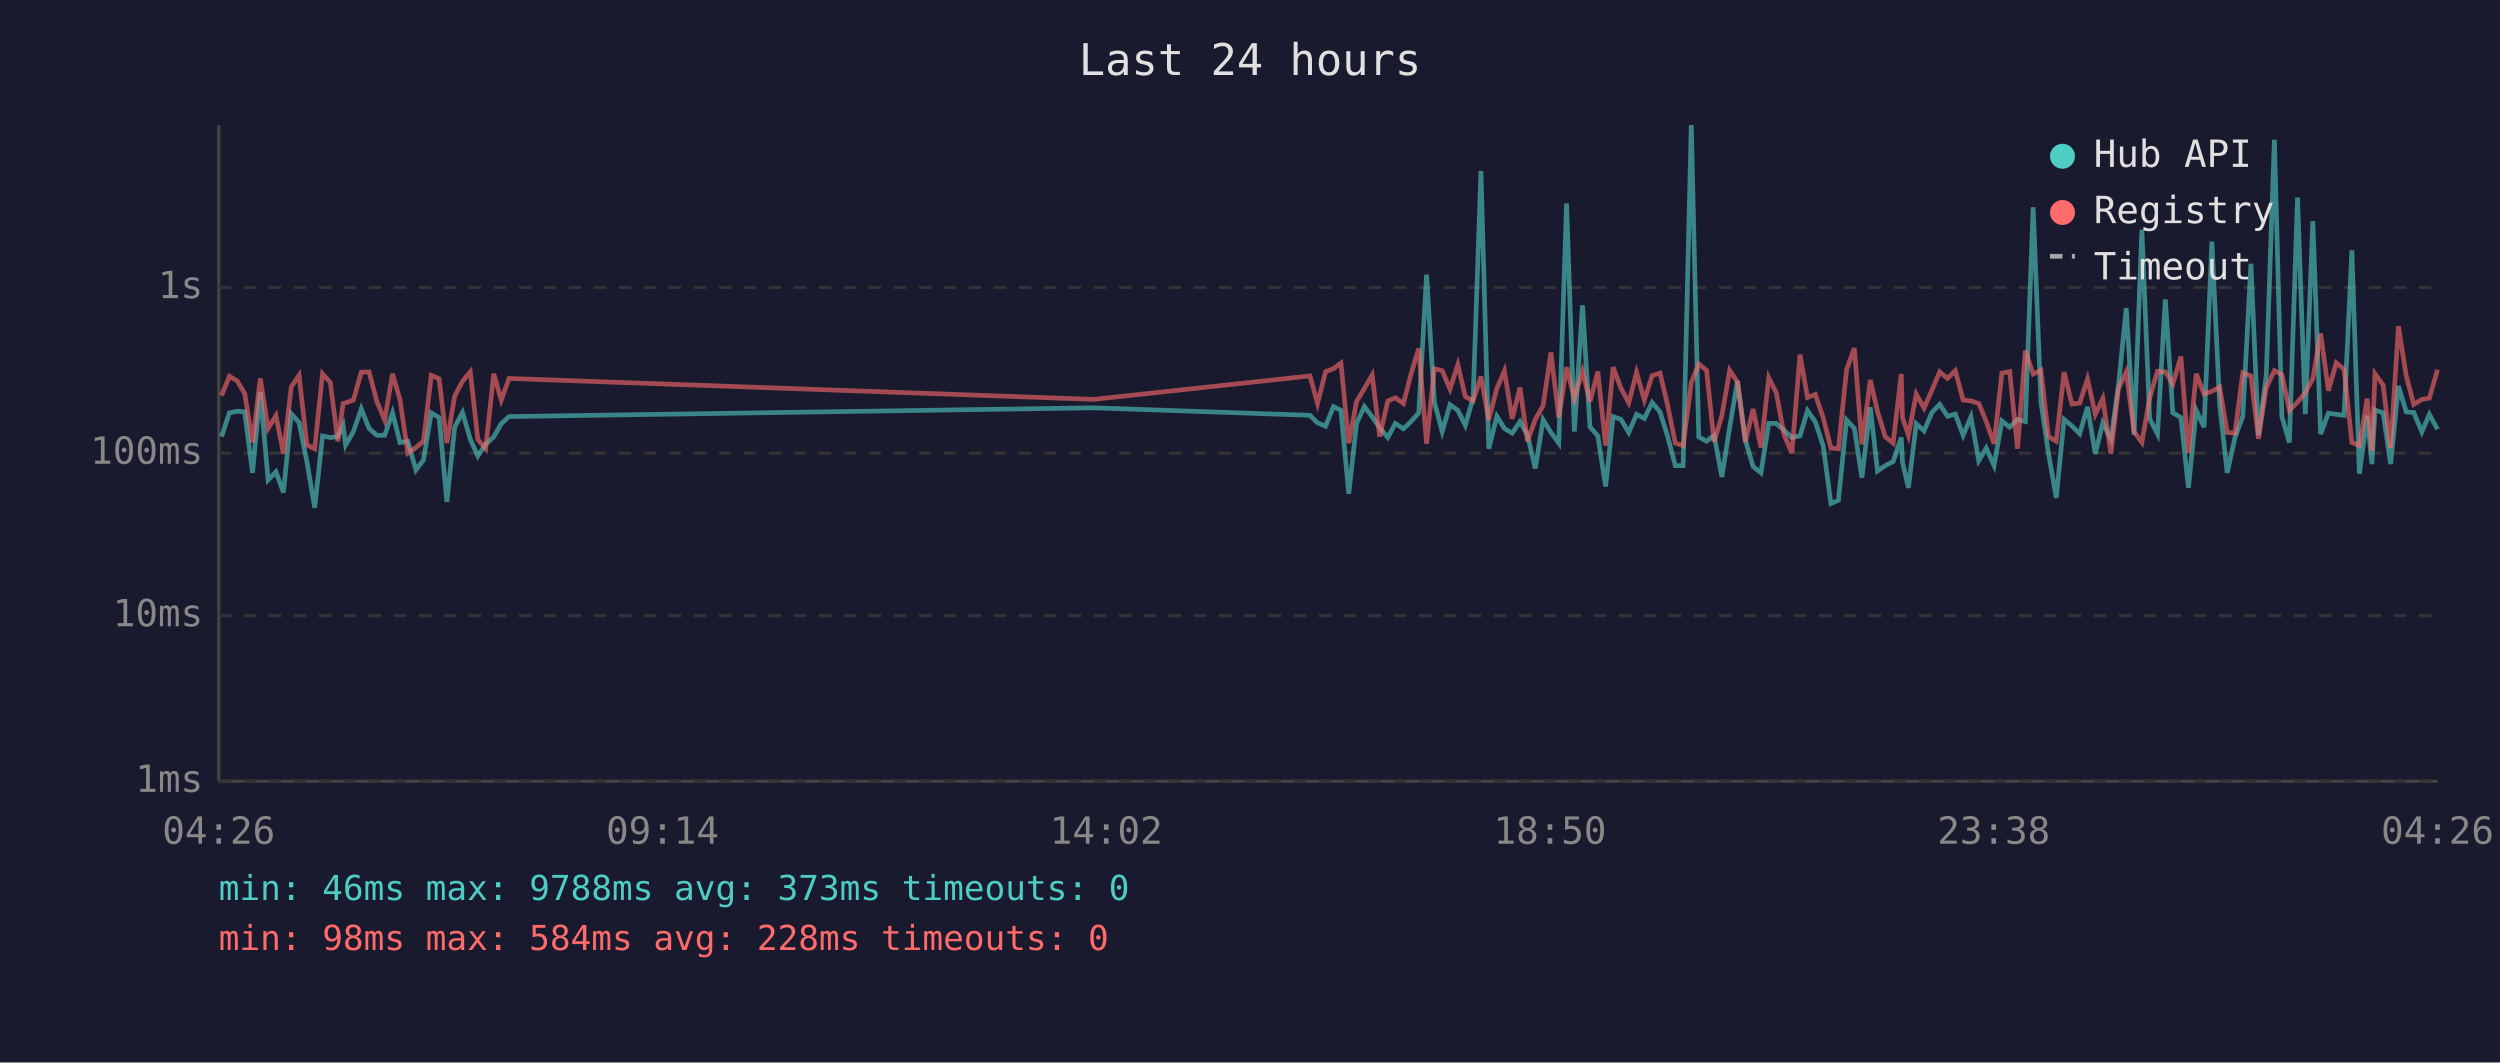
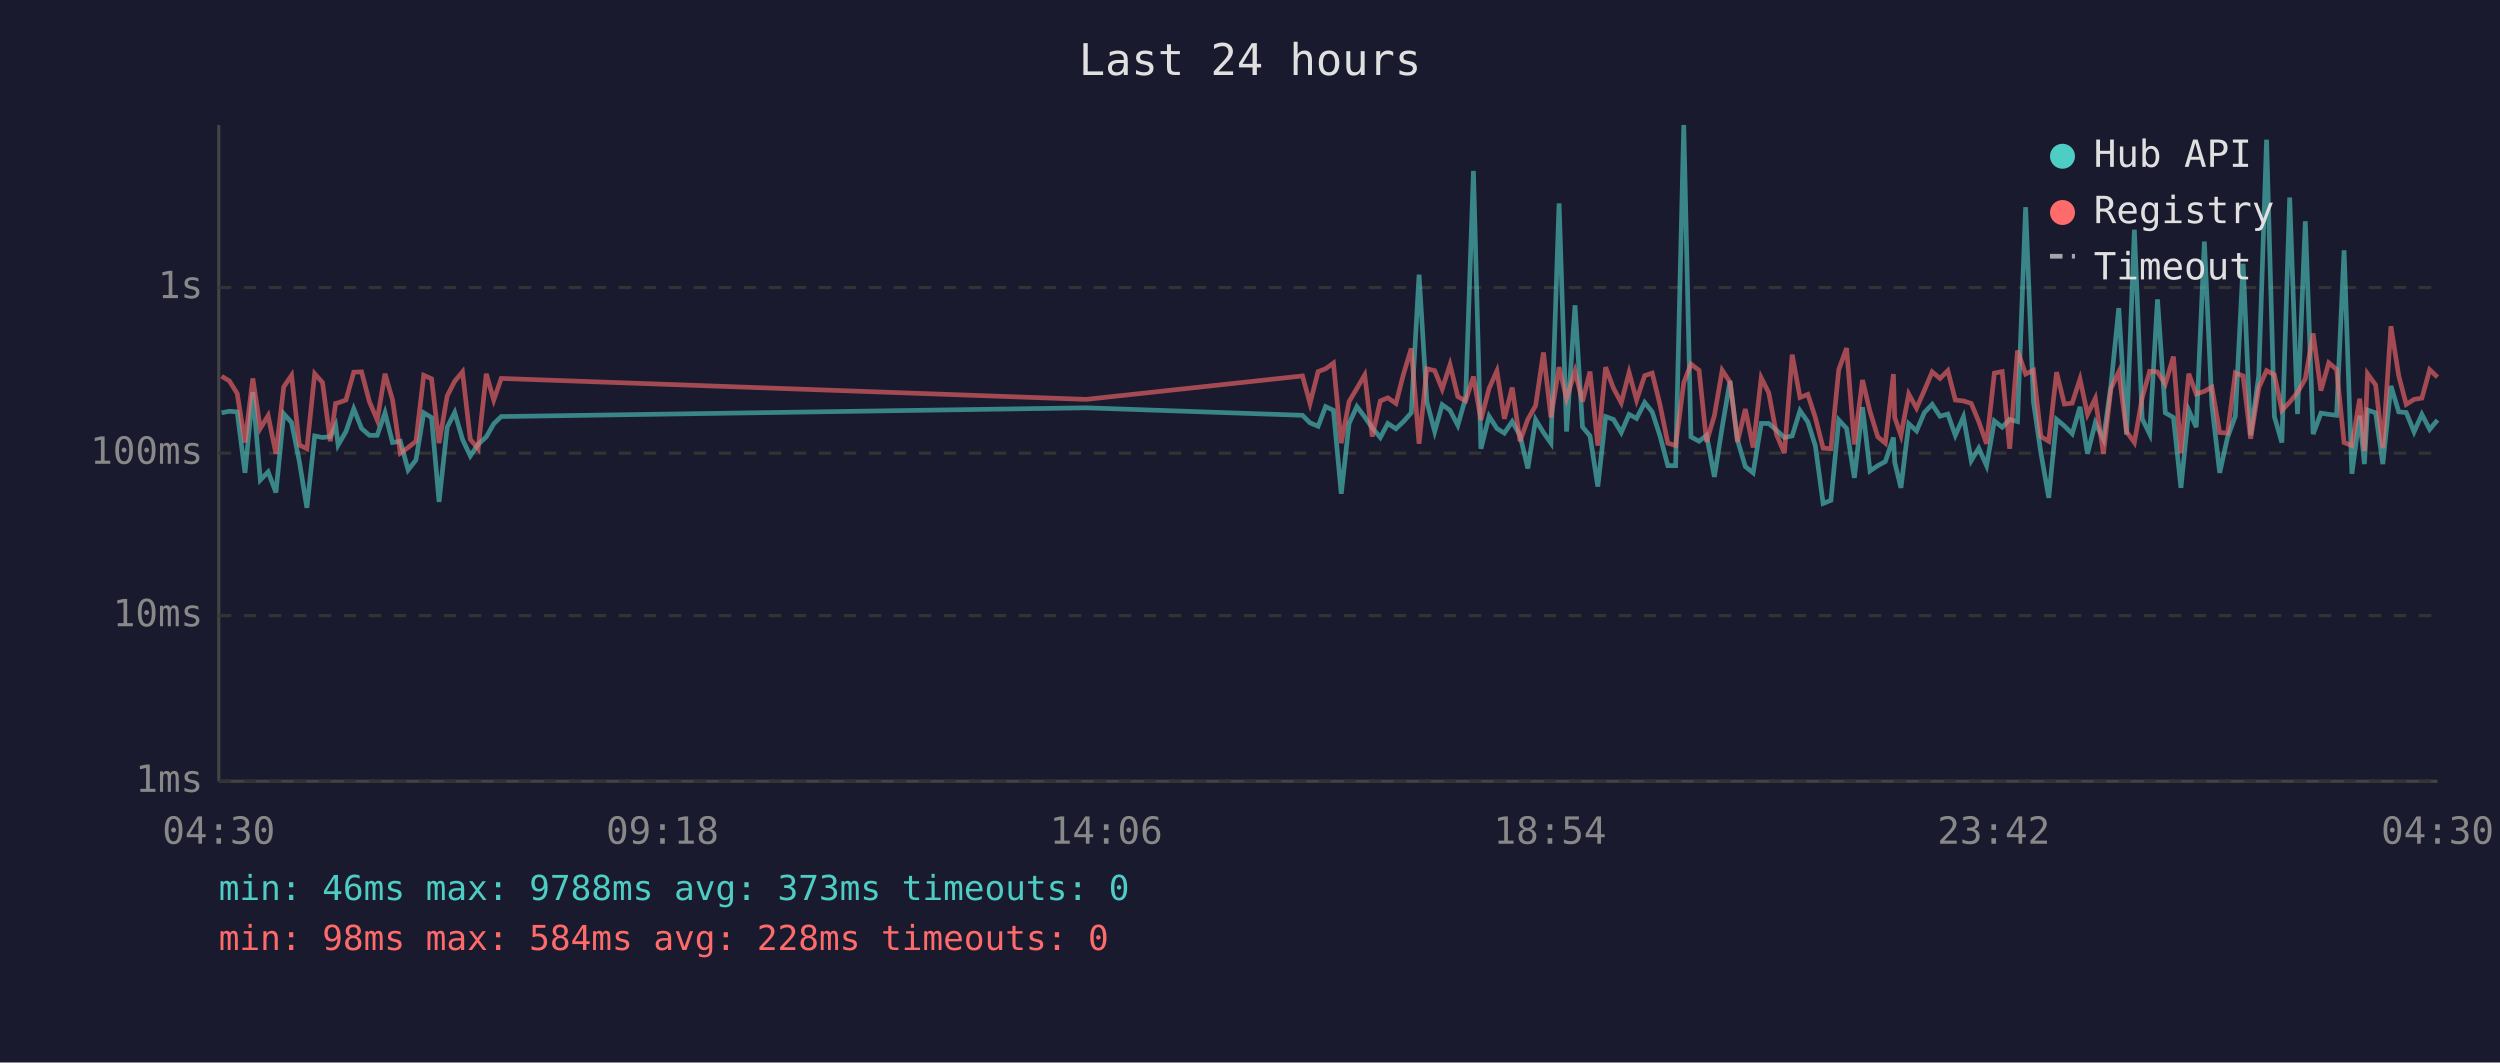
<svg xmlns="http://www.w3.org/2000/svg" viewBox="0 0 800 340" font-family="monospace" font-size="12">
  <rect width="800" height="340" fill="#1a1a2e" />
  <text x="400" y="24" fill="#e0e0e0" font-size="14" text-anchor="middle">Last 24 hours</text>
  <line x1="70" y1="40" x2="70" y2="250" stroke="#444" stroke-width="1" />
  <line x1="70" y1="250" x2="780" y2="250" stroke="#444" stroke-width="1" />
  <line x1="70" y1="250" x2="780" y2="250" stroke="#333" stroke-width="1" stroke-dasharray="4" />
  <text x="65" y="250" fill="#888" text-anchor="end" dominant-baseline="middle">1ms</text>
  <line x1="70" y1="197" x2="780" y2="197" stroke="#333" stroke-width="1" stroke-dasharray="4" />
  <text x="65" y="197" fill="#888" text-anchor="end" dominant-baseline="middle">10ms</text>
  <line x1="70" y1="145" x2="780" y2="145" stroke="#333" stroke-width="1" stroke-dasharray="4" />
  <text x="65" y="145" fill="#888" text-anchor="end" dominant-baseline="middle">100ms</text>
  <line x1="70" y1="92" x2="780" y2="92" stroke="#333" stroke-width="1" stroke-dasharray="4" />
  <text x="65" y="92" fill="#888" text-anchor="end" dominant-baseline="middle">1s</text>
-   <text x="70" y="270" fill="#888" text-anchor="middle">04:26</text>
-   <text x="212" y="270" fill="#888" text-anchor="middle">09:14</text>
-   <text x="354" y="270" fill="#888" text-anchor="middle">14:02</text>
-   <text x="496" y="270" fill="#888" text-anchor="middle">18:50</text>
-   <text x="638" y="270" fill="#888" text-anchor="middle">23:38</text>
-   <text x="780" y="270" fill="#888" text-anchor="middle">04:26</text>
-   <polyline points="70.9,139.7 73.4,132.1 75.9,131.6 78.3,131.8 80.8,151.3 83.3,125.5 85.8,153.6 88.3,151.0 90.7,157.6 93.2,132.4 95.7,135.2 98.2,147.7 100.7,162.5 103.2,139.5 105.7,140.0 108.1,139.7 109.8,136.1 110.6,142.4 113.1,138.1 115.6,130.8 118.1,137.1 120.6,139.3 123.1,139.3 125.6,132.1 128.0,141.6 130.5,141.2 133.1,150.4 135.5,147.2 138.0,132.1 140.5,133.6 143.0,160.6 145.5,136.7 148.0,132.0 150.5,140.6 152.9,145.9 155.4,142.2 158.0,139.8 160.4,135.6 162.9,133.3 350.0,130.5 419.2,132.9 421.6,135.3 424.2,136.4 426.7,130.1 429.1,131.3 431.6,158.0 434.1,135.5 436.6,130.1 439.1,133.4 441.5,136.9 444.1,140.0 446.5,135.5 449.1,137.2 451.5,134.9 454.0,132.1 456.5,87.9 459.0,128.6 461.5,138.1 464.0,129.5 466.5,131.3 468.9,136.1 471.4,127.3 473.9,54.7 476.4,143.6 479.0,133.2 481.4,137.1 483.9,138.6 486.4,134.9 488.8,139.3 491.3,149.9 493.8,134.3 496.3,138.4 498.8,141.8 501.3,65.1 503.8,138.1 506.4,97.7 508.8,136.6 511.3,139.5 513.8,155.7 516.2,133.3 518.7,134.2 521.2,138.4 523.7,132.6 526.2,133.9 528.7,128.8 531.2,131.8 533.6,139.5 536.1,149.0 538.6,149.0 541.2,40.0 543.6,139.8 546.1,141.2 548.5,139.3 551.0,152.6 553.5,136.7 556.0,121.9 558.5,140.8 561.0,149.3 563.5,151.3 566.0,135.5 568.4,135.5 570.9,137.7 573.4,140.0 576.0,139.5 578.4,131.4 580.9,135.0 583.4,142.6 585.9,161.1 588.3,160.1 590.9,134.4 593.4,137.1 595.8,152.9 598.5,130.3 600.8,150.7 603.3,149.0 605.8,147.7 608.4,140.0 608.8,147.9 610.7,156.1 613.2,135.6 615.7,137.9 618.2,132.0 620.7,129.4 623.2,133.2 625.7,132.5 628.2,139.3 630.7,133.4 633.2,147.4 635.6,143.4 638.1,149.0 640.6,134.7 643.1,136.7 645.6,134.2 648.1,134.9 650.6,66.3 653.1,128.6 655.5,145.0 658.0,159.3 660.5,134.2 663.0,136.3 665.5,138.8 668.0,130.2 670.5,145.2 672.9,135.3 675.5,140.6 677.9,123.4 680.4,98.6 682.9,139.1 685.4,73.5 687.9,134.0 690.4,138.9 692.9,95.8 695.3,132.1 697.9,133.6 700.3,156.1 702.8,131.3 705.3,136.7 707.8,77.3 710.3,129.5 712.7,151.3 715.2,140.0 717.7,133.2 720.3,84.4 722.7,139.3 725.2,120.2 727.8,44.7 730.2,133.3 732.6,141.6 735.2,63.2 737.7,132.5 740.1,70.8 742.6,138.9 745.1,132.2 747.6,132.6 750.1,132.9 752.6,80.1 755.0,151.6 757.5,133.0 759.0,148.5 760.0,131.2 762.6,132.1 765.0,148.5 767.5,123.5 770.0,131.8 772.4,132.0 775.0,138.2 777.4,132.6 780.0,137.4" fill="none" stroke="#4ecdc4" stroke-width="1.5" opacity="0.6" />
-   <polyline points="70.9,126.6 73.4,120.4 75.9,121.9 78.3,125.9 80.8,141.6 83.3,121.1 85.8,137.1 88.3,133.0 90.7,145.2 93.2,123.8 95.7,120.1 98.2,142.4 100.7,143.6 103.2,119.6 105.7,122.4 108.1,141.2 109.8,129.1 110.6,128.9 113.1,128.0 115.6,119.1 118.1,119.0 120.6,128.5 123.1,134.4 125.6,119.6 128.0,127.9 130.5,145.0 133.1,143.2 135.5,141.2 138.0,120.1 140.5,121.2 143.0,141.8 145.5,126.7 148.0,122.0 150.5,119.0 152.9,140.6 155.4,143.6 158.0,119.6 160.4,128.0 162.9,121.1 350.0,127.8 419.2,120.3 421.6,129.1 424.2,118.9 426.7,118.0 429.1,116.2 431.6,141.8 434.1,128.5 436.6,124.3 439.1,120.0 441.5,139.7 444.1,128.3 446.5,127.3 449.1,129.1 451.5,119.8 454.0,111.5 456.5,142.0 459.0,118.0 461.5,118.6 464.0,124.5 466.5,116.7 468.9,126.9 471.4,128.3 473.9,120.5 476.4,134.4 479.0,124.3 481.4,118.7 483.9,134.0 486.4,124.0 488.8,141.2 491.3,134.2 493.8,129.8 496.3,112.8 498.8,133.6 501.3,117.5 503.8,127.5 506.4,118.8 508.8,128.5 511.3,118.9 513.8,142.6 516.2,117.5 518.7,124.2 521.2,128.9 523.7,119.2 526.2,128.0 528.7,120.2 531.2,119.4 533.6,129.5 536.1,141.8 538.6,142.6 541.2,122.5 543.6,116.5 546.1,118.5 548.5,141.4 551.0,133.0 553.5,118.5 556.0,122.3 558.5,141.4 561.0,130.9 563.5,143.2 566.0,120.9 568.4,125.7 570.9,139.1 573.4,145.0 576.0,113.5 578.4,127.2 580.9,126.2 583.4,133.6 585.9,143.4 588.3,143.6 590.9,118.3 593.4,111.4 595.8,142.2 598.5,121.6 600.8,131.7 603.3,139.8 605.8,141.8 608.4,119.7 608.8,133.6 610.7,139.3 613.2,126.1 615.7,130.6 618.2,124.9 620.7,119.0 623.2,121.1 625.7,118.6 628.2,128.0 630.7,128.3 633.2,129.1 635.6,134.9 638.1,142.0 640.6,119.4 643.1,118.9 645.6,143.6 648.1,112.2 650.6,119.7 653.1,118.5 655.5,139.7 658.0,141.2 660.5,119.1 663.0,129.3 665.5,129.0 668.0,121.3 670.5,132.6 672.9,127.5 675.5,145.2 677.9,124.3 680.4,119.0 682.9,138.1 685.4,141.6 687.9,127.3 690.4,118.8 692.9,119.0 695.3,122.9 697.9,114.1 700.3,145.0 702.8,119.6 705.3,126.1 707.8,125.2 710.3,123.9 712.7,138.4 715.2,138.6 717.7,119.3 720.3,120.3 722.7,140.4 725.2,124.1 727.8,118.6 730.2,119.9 732.6,131.3 735.2,128.7 737.7,125.6 740.1,121.2 742.6,106.7 745.1,125.0 747.6,116.1 750.1,118.2 752.6,141.6 755.0,142.6 757.5,127.6 759.0,144.3 760.0,119.6 762.6,123.2 765.0,143.4 767.5,104.4 770.0,120.3 772.4,129.4 775.0,127.8 777.4,127.4 780.0,118.3" fill="none" stroke="#ff6b6b" stroke-width="1.5" opacity="0.6" />
+   <text x="70" y="270" fill="#888" text-anchor="middle">04:30</text>
+   <text x="212" y="270" fill="#888" text-anchor="middle">09:18</text>
+   <text x="354" y="270" fill="#888" text-anchor="middle">14:06</text>
+   <text x="496" y="270" fill="#888" text-anchor="middle">18:54</text>
+   <text x="638" y="270" fill="#888" text-anchor="middle">23:42</text>
+   <text x="780" y="270" fill="#888" text-anchor="middle">04:30</text>
+   <polyline points="70.9,132.1 73.4,131.6 75.9,131.8 78.4,151.3 80.9,125.5 83.3,153.6 85.8,151.0 88.3,157.6 90.8,132.4 93.3,135.2 95.8,147.7 98.2,162.5 100.7,139.5 103.2,140.0 105.7,139.7 107.4,136.1 108.2,142.4 110.7,138.1 113.2,130.8 115.7,137.1 118.2,139.3 120.7,139.3 123.2,132.1 125.6,141.6 128.1,141.2 130.6,150.4 133.1,147.2 135.6,132.1 138.1,133.6 140.5,160.6 143.1,136.7 145.5,132.0 148.0,140.6 150.5,145.9 153.0,142.2 155.6,139.8 158.0,135.6 160.4,133.3 347.6,130.5 416.8,132.9 419.2,135.3 421.8,136.4 424.2,130.1 426.7,131.3 429.2,158.0 431.7,135.5 434.2,130.1 436.7,133.4 439.1,136.9 441.7,140.0 444.1,135.5 446.7,137.2 449.1,134.9 451.6,132.1 454.1,87.9 456.6,128.6 459.1,138.1 461.5,129.5 464.0,131.3 466.5,136.1 469.0,127.3 471.5,54.7 473.9,143.6 476.5,133.2 479.0,137.1 481.4,138.6 483.9,134.9 486.4,139.3 488.9,149.9 491.4,134.3 493.9,138.4 496.3,141.8 498.9,65.1 501.3,138.1 504.0,97.7 506.4,136.6 508.8,139.5 511.3,155.7 513.8,133.3 516.3,134.2 518.8,138.4 521.3,132.6 523.7,133.9 526.3,128.8 528.7,131.8 531.2,139.5 533.7,149.0 536.2,149.0 538.8,40.0 541.1,139.8 543.7,141.2 546.1,139.3 548.6,152.6 551.1,136.7 553.6,121.9 556.0,140.8 558.5,149.3 561.0,151.3 563.6,135.5 566.0,135.5 568.5,137.7 571.0,140.0 573.5,139.5 576.0,131.4 578.5,135.0 580.9,142.6 583.4,161.1 585.9,160.1 588.4,134.4 590.9,137.1 593.4,152.9 596.0,130.3 598.4,150.7 600.9,149.0 603.3,147.7 605.9,140.0 606.3,147.9 608.3,156.1 610.8,135.6 613.3,137.9 615.8,132.0 618.3,129.4 620.8,133.2 623.3,132.5 625.7,139.3 628.3,133.4 630.8,147.4 633.2,143.4 635.7,149.0 638.2,134.7 640.7,136.7 643.1,134.2 645.6,134.9 648.2,66.3 650.7,128.6 653.1,145.0 655.6,159.3 658.1,134.2 660.6,136.3 663.1,138.8 665.6,130.2 668.0,145.2 670.5,135.3 673.1,140.6 675.5,123.4 678.0,98.6 680.5,139.1 683.0,73.5 685.5,134.0 687.9,138.9 690.4,95.8 692.9,132.1 695.5,133.6 697.9,156.1 700.4,131.3 702.8,136.7 705.4,77.3 707.8,129.5 710.3,151.3 712.8,140.0 715.3,133.2 717.8,84.4 720.2,139.3 722.8,120.2 725.3,44.7 727.8,133.3 730.2,141.6 732.7,63.2 735.2,132.5 737.7,70.8 740.2,138.9 742.7,132.2 745.2,132.6 747.7,132.9 750.1,80.1 752.6,151.6 755.1,133.0 756.6,148.5 757.6,131.2 760.2,132.1 762.5,148.5 765.1,123.5 767.6,131.8 770.0,132.0 772.5,138.2 775.0,132.6 777.5,137.4 780.0,134.4" fill="none" stroke="#4ecdc4" stroke-width="1.5" opacity="0.6" />
+   <polyline points="70.9,120.4 73.4,121.9 75.9,125.9 78.4,141.6 80.9,121.1 83.3,137.1 85.8,133.0 88.3,145.2 90.8,123.8 93.3,120.1 95.8,142.4 98.2,143.6 100.7,119.6 103.2,122.4 105.7,141.2 107.4,129.1 108.2,128.9 110.7,128.0 113.2,119.1 115.7,119.0 118.2,128.5 120.7,134.4 123.2,119.6 125.6,127.9 128.1,145.0 130.6,143.2 133.1,141.2 135.6,120.1 138.1,121.2 140.5,141.8 143.1,126.7 145.5,122.0 148.0,119.0 150.5,140.6 153.0,143.6 155.6,119.6 158.0,128.0 160.4,121.1 347.6,127.8 416.8,120.3 419.2,129.1 421.8,118.9 424.2,118.0 426.7,116.2 429.2,141.8 431.7,128.5 434.2,124.3 436.7,120.0 439.1,139.7 441.7,128.3 444.1,127.3 446.7,129.1 449.1,119.8 451.6,111.5 454.1,142.0 456.6,118.0 459.1,118.6 461.5,124.5 464.0,116.7 466.5,126.9 469.0,128.3 471.5,120.5 473.9,134.4 476.5,124.3 479.0,118.7 481.4,134.0 483.9,124.0 486.4,141.2 488.9,134.2 491.4,129.8 493.9,112.8 496.3,133.6 498.9,117.5 501.3,127.5 504.0,118.8 506.4,128.5 508.8,118.9 511.3,142.6 513.8,117.5 516.3,124.2 518.8,128.9 521.3,119.2 523.7,128.0 526.3,120.2 528.7,119.4 531.2,129.5 533.7,141.8 536.2,142.6 538.8,122.5 541.1,116.5 543.7,118.5 546.1,141.4 548.6,133.0 551.1,118.5 553.6,122.3 556.0,141.4 558.5,130.9 561.0,143.2 563.6,120.9 566.0,125.7 568.5,139.1 571.0,145.0 573.5,113.5 576.0,127.2 578.5,126.2 580.9,133.6 583.4,143.4 585.9,143.6 588.4,118.3 590.9,111.4 593.4,142.2 596.0,121.6 598.4,131.7 600.9,139.8 603.3,141.8 605.9,119.7 606.3,133.6 608.3,139.3 610.8,126.1 613.3,130.6 615.8,124.9 618.3,119.0 620.8,121.1 623.3,118.6 625.7,128.0 628.3,128.3 630.8,129.1 633.2,134.9 635.7,142.0 638.2,119.4 640.7,118.9 643.1,143.6 645.6,112.2 648.2,119.7 650.7,118.5 653.1,139.7 655.6,141.2 658.1,119.1 660.6,129.3 663.1,129.0 665.6,121.3 668.0,132.6 670.5,127.5 673.1,145.2 675.5,124.3 678.0,119.0 680.5,138.1 683.0,141.6 685.5,127.3 687.9,118.8 690.4,119.0 692.9,122.9 695.5,114.1 697.9,145.0 700.4,119.6 702.8,126.1 705.4,125.2 707.8,123.9 710.3,138.4 712.8,138.6 715.3,119.3 717.8,120.3 720.2,140.4 722.8,124.1 725.3,118.6 727.8,119.9 730.2,131.3 732.7,128.7 735.2,125.6 737.7,121.2 740.2,106.7 742.7,125.0 745.2,116.1 747.7,118.2 750.1,141.6 752.6,142.6 755.1,127.6 756.6,144.3 757.6,119.6 760.2,123.2 762.5,143.4 765.1,104.4 767.6,120.3 770.0,129.4 772.5,127.8 775.0,127.4 777.5,118.3 780.0,120.7" fill="none" stroke="#ff6b6b" stroke-width="1.5" opacity="0.6" />
  <circle cx="660" cy="50" r="4" fill="#4ecdc4" />
  <text x="670" y="50" fill="#e0e0e0" dominant-baseline="middle">Hub API</text>
  <circle cx="660" cy="68" r="4" fill="#ff6b6b" />
  <text x="670" y="68" fill="#e0e0e0" dominant-baseline="middle">Registry</text>
  <line x1="656" y1="82" x2="664" y2="82" stroke="#e0e0e0" stroke-width="1.5" stroke-dasharray="4,3" opacity="0.7" />
  <text x="670" y="86" fill="#e0e0e0" dominant-baseline="middle">Timeout</text>
  <text x="70" y="288" fill="#4ecdc4" font-size="11">min: 46ms  max: 9788ms  avg: 373ms  timeouts: 0</text>
  <text x="70" y="304" fill="#ff6b6b" font-size="11">min: 98ms  max: 584ms  avg: 228ms  timeouts: 0</text>
</svg>
